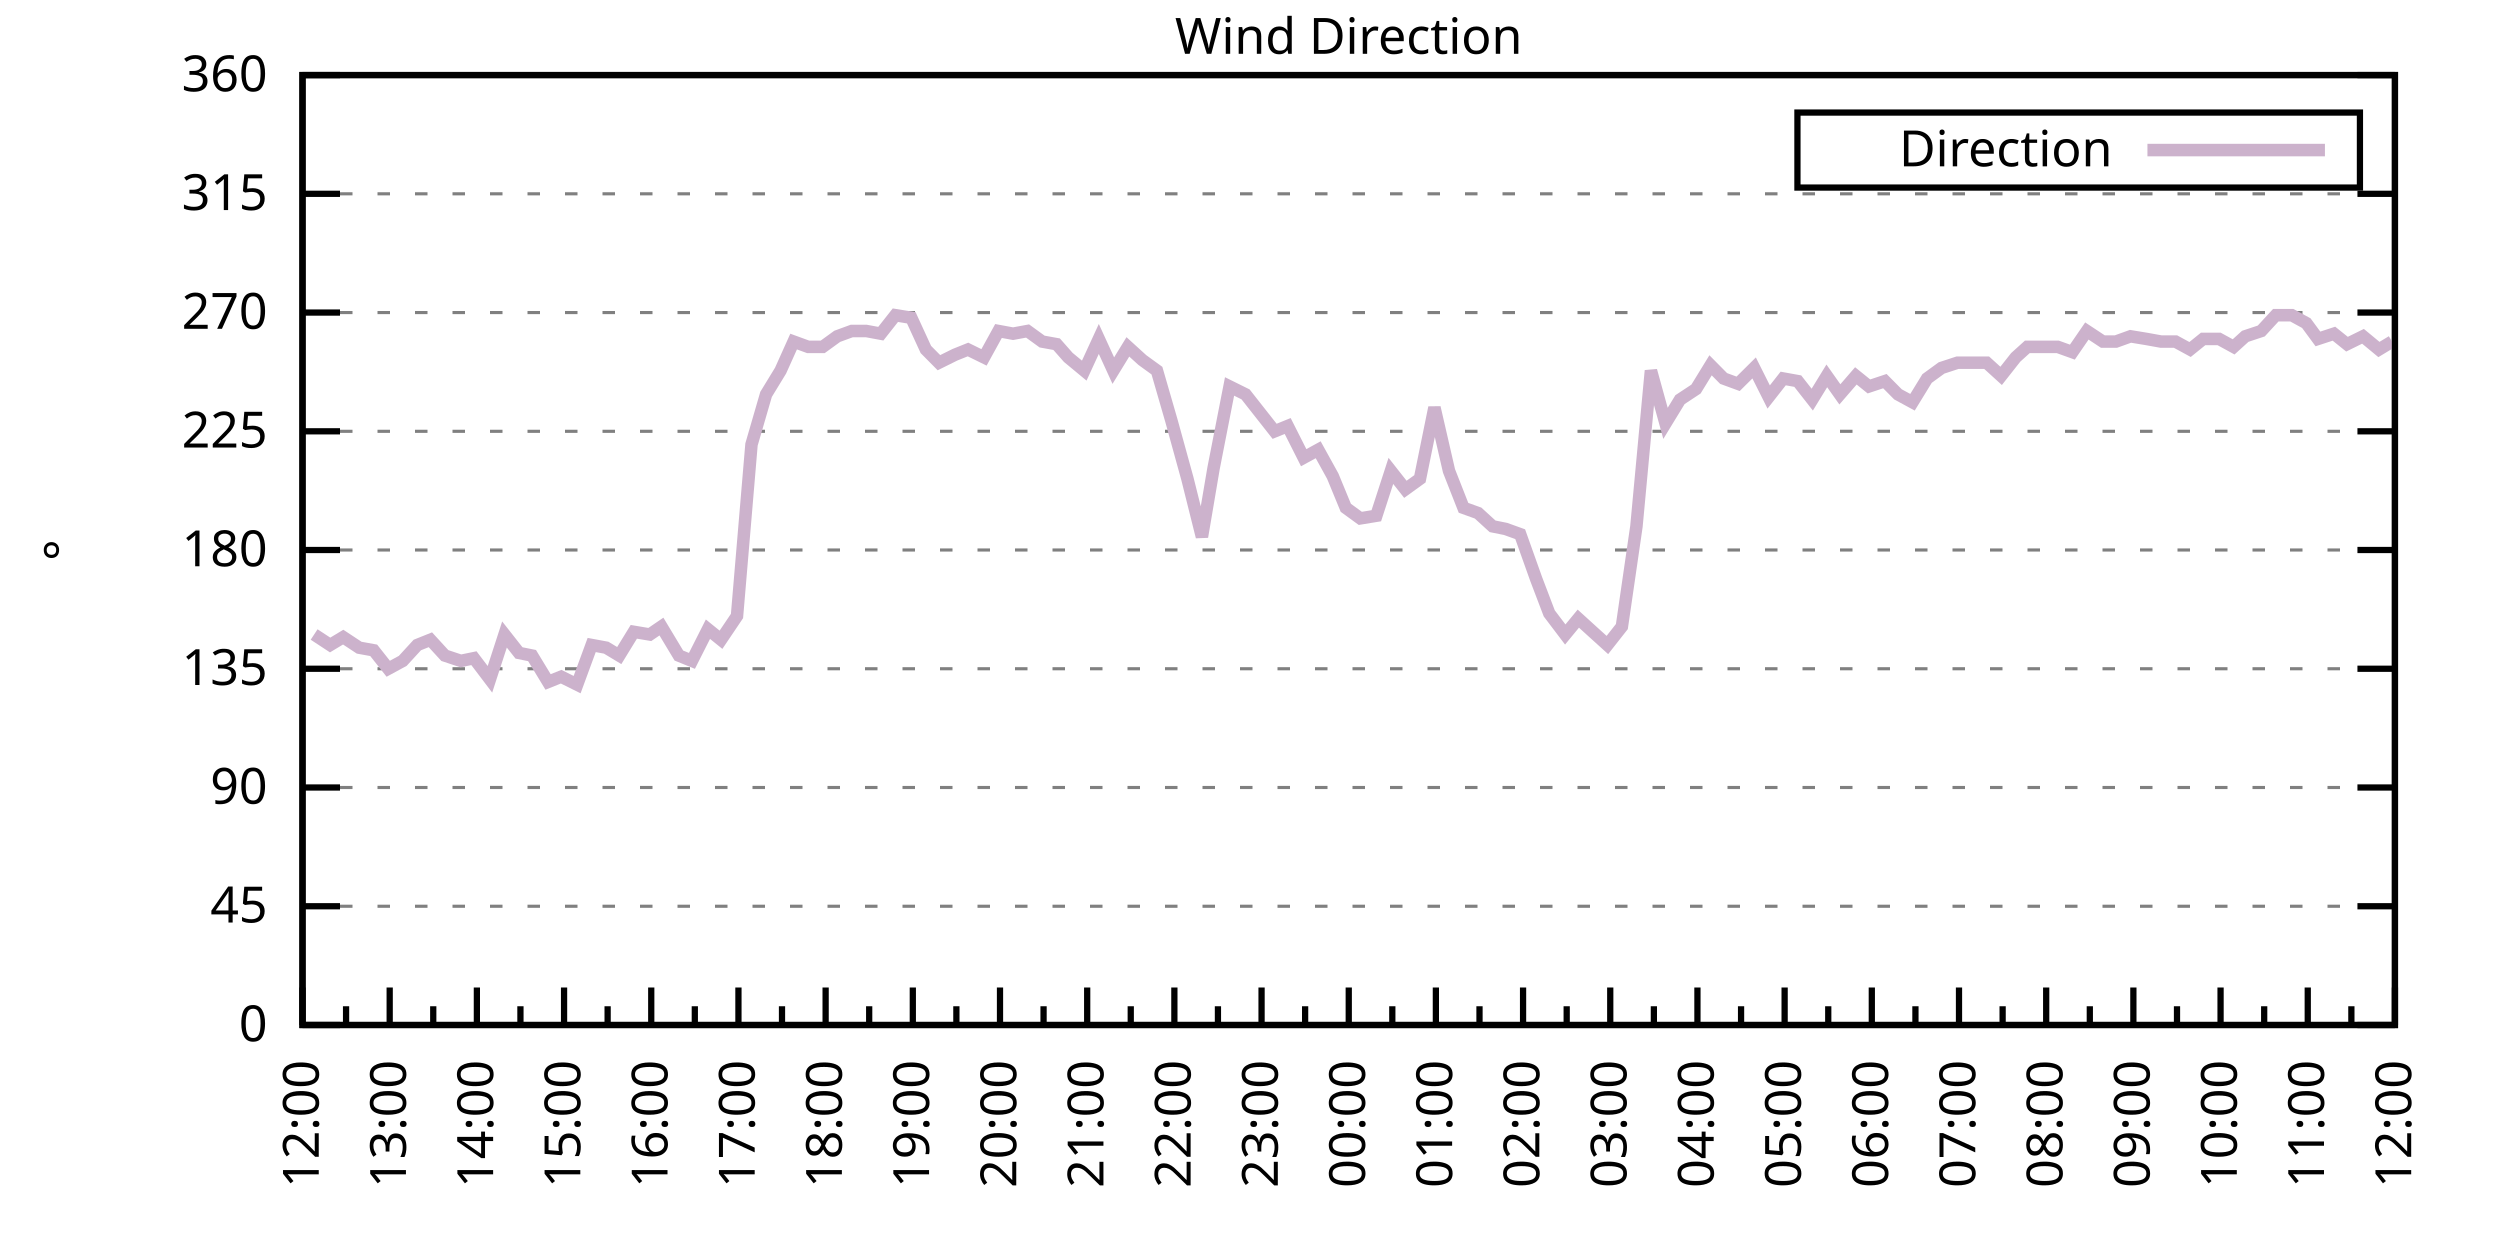
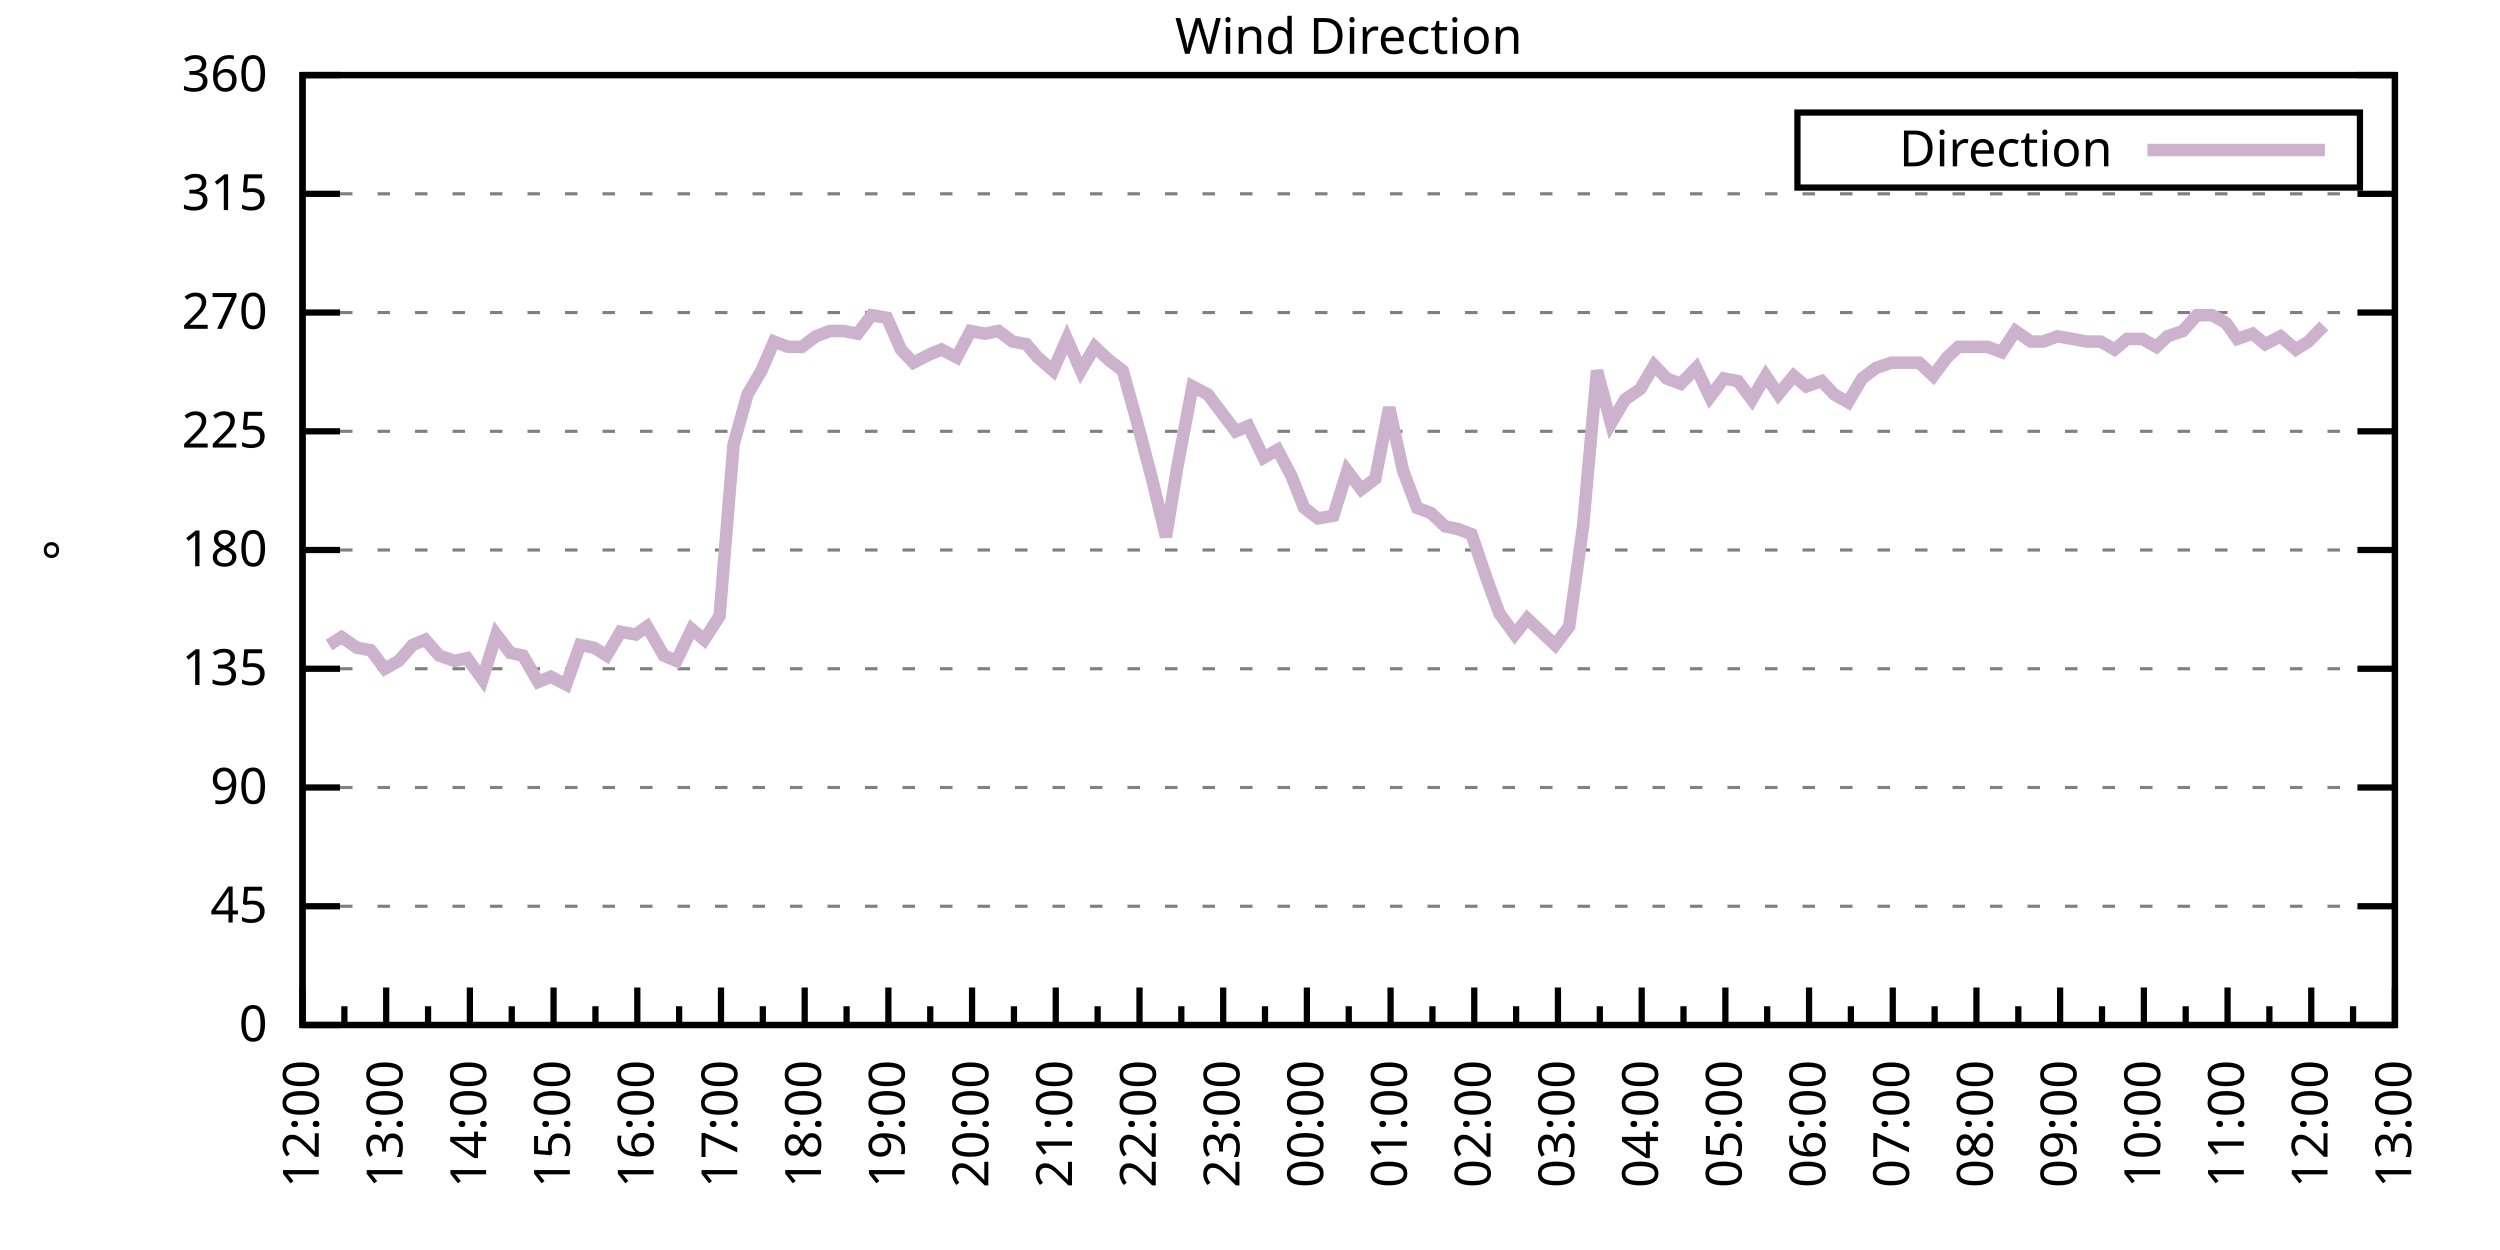
<svg xmlns="http://www.w3.org/2000/svg" xmlns:xlink="http://www.w3.org/1999/xlink" width="400" height="200" viewBox="0 0 400 200">
  <g id="gnuplot_canvas">
    <rect x="0" y="0" width="400" height="200" fill="none" />
    <defs>
      <circle id="gpDot" r="0.5" stroke-width="0.5" stroke="currentColor" />
      <path id="gpPt0" stroke-width="0.333" stroke="currentColor" d="M-1,0 h2 M0,-1 v2" />
      <path id="gpPt1" stroke-width="0.333" stroke="currentColor" d="M-1,-1 L1,1 M1,-1 L-1,1" />
      <path id="gpPt2" stroke-width="0.333" stroke="currentColor" d="M-1,0 L1,0 M0,-1 L0,1 M-1,-1 L1,1 M-1,1 L1,-1" />
      <rect id="gpPt3" stroke-width="0.333" stroke="currentColor" x="-1" y="-1" width="2" height="2" />
      <rect id="gpPt4" stroke-width="0.333" stroke="currentColor" fill="currentColor" x="-1" y="-1" width="2" height="2" />
      <circle id="gpPt5" stroke-width="0.333" stroke="currentColor" cx="0" cy="0" r="1" />
      <use xlink:href="#gpPt5" id="gpPt6" fill="currentColor" stroke="none" />
      <path id="gpPt7" stroke-width="0.333" stroke="currentColor" d="M0,-1.33 L-1.33,0.67 L1.33,0.67 z" />
      <use xlink:href="#gpPt7" id="gpPt8" fill="currentColor" stroke="none" />
      <use xlink:href="#gpPt7" id="gpPt9" stroke="currentColor" transform="rotate(180)" />
      <use xlink:href="#gpPt9" id="gpPt10" fill="currentColor" stroke="none" />
      <use xlink:href="#gpPt3" id="gpPt11" stroke="currentColor" transform="rotate(45)" />
      <use xlink:href="#gpPt11" id="gpPt12" fill="currentColor" stroke="none" />
      <path id="gpPt13" stroke-width="0.333" stroke="currentColor" d="M0,1.330 L1.265,0.411 L0.782,-1.067 L-0.782,-1.076 L-1.265,0.411 z" />
      <use xlink:href="#gpPt13" id="gpPt14" fill="currentColor" stroke="none" />
      <filter id="textbox" filterUnits="objectBoundingBox" x="0" y="0" height="1" width="1">
        <feFlood flood-color="white" flood-opacity="1" result="bgnd" />
        <feComposite in="SourceGraphic" in2="bgnd" operator="atop" />
      </filter>
      <filter id="greybox" filterUnits="objectBoundingBox" x="0" y="0" height="1" width="1">
        <feFlood flood-color="lightgrey" flood-opacity="1" result="grey" />
        <feComposite in="SourceGraphic" in2="grey" operator="atop" />
      </filter>
    </defs>
    <g fill="none" color="white" stroke="currentColor" stroke-width="1.00" stroke-linecap="butt" stroke-linejoin="miter">
</g>
    <g fill="none" color="black" stroke="currentColor" stroke-width="1.00" stroke-linecap="butt" stroke-linejoin="miter">
      <g stroke="none" shape-rendering="crispEdges">
        <polygon fill="rgb(255, 255, 255)" points="48.40,164.00 383.18,164.00 383.18,12.02 48.40,12.02 " />
      </g>
    </g>
    <g fill="none" color="black" stroke="currentColor" stroke-width="1.00" stroke-linecap="butt" stroke-linejoin="miter">
</g>
    <g fill="none" color="black" stroke="black" stroke-width="0.50" stroke-linecap="butt" stroke-linejoin="miter">
</g>
    <g fill="none" color="gray" stroke="currentColor" stroke-width="0.50" stroke-linecap="butt" stroke-linejoin="miter">
      <path stroke="gray" stroke-dasharray="2,4" class="gridline" d="M48.40,164.00 L383.19,164.00  " />
    </g>
    <g fill="none" color="gray" stroke="gray" stroke-width="1.00" stroke-linecap="butt" stroke-linejoin="miter">
</g>
    <g fill="none" color="black" stroke="currentColor" stroke-width="1.00" stroke-linecap="butt" stroke-linejoin="miter">
      <path stroke="black" d="M48.40,164.00 L54.40,164.00 M383.19,164.00 L377.19,164.00  " />
      <g transform="translate(42.80,166.60)" stroke="none" fill="black" font-family="Sans" font-size="8.00" text-anchor="end">
        <text>
          <tspan font-family="Sans"> 0</tspan>
        </text>
      </g>
    </g>
    <g fill="none" color="black" stroke="currentColor" stroke-width="1.00" stroke-linecap="butt" stroke-linejoin="miter">
</g>
    <g fill="none" color="black" stroke="black" stroke-width="0.50" stroke-linecap="butt" stroke-linejoin="miter">
</g>
    <g fill="none" color="gray" stroke="currentColor" stroke-width="0.50" stroke-linecap="butt" stroke-linejoin="miter">
      <path stroke="gray" stroke-dasharray="2,4" class="gridline" d="M48.40,145.00 L383.19,145.00  " />
    </g>
    <g fill="none" color="gray" stroke="gray" stroke-width="1.00" stroke-linecap="butt" stroke-linejoin="miter">
</g>
    <g fill="none" color="black" stroke="currentColor" stroke-width="1.00" stroke-linecap="butt" stroke-linejoin="miter">
      <path stroke="black" d="M48.40,145.00 L54.40,145.00 M383.19,145.00 L377.19,145.00  " />
      <g transform="translate(42.80,147.60)" stroke="none" fill="black" font-family="Sans" font-size="8.00" text-anchor="end">
        <text>
          <tspan font-family="Sans"> 45</tspan>
        </text>
      </g>
    </g>
    <g fill="none" color="black" stroke="currentColor" stroke-width="1.00" stroke-linecap="butt" stroke-linejoin="miter">
</g>
    <g fill="none" color="black" stroke="black" stroke-width="0.50" stroke-linecap="butt" stroke-linejoin="miter">
</g>
    <g fill="none" color="gray" stroke="currentColor" stroke-width="0.50" stroke-linecap="butt" stroke-linejoin="miter">
      <path stroke="gray" stroke-dasharray="2,4" class="gridline" d="M48.40,126.00 L383.19,126.00  " />
    </g>
    <g fill="none" color="gray" stroke="gray" stroke-width="1.00" stroke-linecap="butt" stroke-linejoin="miter">
</g>
    <g fill="none" color="black" stroke="currentColor" stroke-width="1.00" stroke-linecap="butt" stroke-linejoin="miter">
      <path stroke="black" d="M48.40,126.00 L54.40,126.00 M383.19,126.00 L377.19,126.00  " />
      <g transform="translate(42.80,128.60)" stroke="none" fill="black" font-family="Sans" font-size="8.00" text-anchor="end">
        <text>
          <tspan font-family="Sans"> 90</tspan>
        </text>
      </g>
    </g>
    <g fill="none" color="black" stroke="currentColor" stroke-width="1.00" stroke-linecap="butt" stroke-linejoin="miter">
</g>
    <g fill="none" color="black" stroke="black" stroke-width="0.50" stroke-linecap="butt" stroke-linejoin="miter">
</g>
    <g fill="none" color="gray" stroke="currentColor" stroke-width="0.50" stroke-linecap="butt" stroke-linejoin="miter">
      <path stroke="gray" stroke-dasharray="2,4" class="gridline" d="M48.40,107.00 L383.19,107.00  " />
    </g>
    <g fill="none" color="gray" stroke="gray" stroke-width="1.00" stroke-linecap="butt" stroke-linejoin="miter">
</g>
    <g fill="none" color="black" stroke="currentColor" stroke-width="1.00" stroke-linecap="butt" stroke-linejoin="miter">
      <path stroke="black" d="M48.40,107.00 L54.40,107.00 M383.19,107.00 L377.19,107.00  " />
      <g transform="translate(42.80,109.60)" stroke="none" fill="black" font-family="Sans" font-size="8.00" text-anchor="end">
        <text>
          <tspan font-family="Sans"> 135</tspan>
        </text>
      </g>
    </g>
    <g fill="none" color="black" stroke="currentColor" stroke-width="1.00" stroke-linecap="butt" stroke-linejoin="miter">
</g>
    <g fill="none" color="black" stroke="black" stroke-width="0.50" stroke-linecap="butt" stroke-linejoin="miter">
</g>
    <g fill="none" color="gray" stroke="currentColor" stroke-width="0.50" stroke-linecap="butt" stroke-linejoin="miter">
      <path stroke="gray" stroke-dasharray="2,4" class="gridline" d="M48.40,88.00 L383.19,88.00  " />
    </g>
    <g fill="none" color="gray" stroke="gray" stroke-width="1.00" stroke-linecap="butt" stroke-linejoin="miter">
</g>
    <g fill="none" color="black" stroke="currentColor" stroke-width="1.00" stroke-linecap="butt" stroke-linejoin="miter">
      <path stroke="black" d="M48.40,88.00 L54.40,88.00 M383.19,88.00 L377.19,88.00  " />
      <g transform="translate(42.80,90.60)" stroke="none" fill="black" font-family="Sans" font-size="8.00" text-anchor="end">
        <text>
          <tspan font-family="Sans"> 180</tspan>
        </text>
      </g>
    </g>
    <g fill="none" color="black" stroke="currentColor" stroke-width="1.00" stroke-linecap="butt" stroke-linejoin="miter">
</g>
    <g fill="none" color="black" stroke="black" stroke-width="0.50" stroke-linecap="butt" stroke-linejoin="miter">
</g>
    <g fill="none" color="gray" stroke="currentColor" stroke-width="0.50" stroke-linecap="butt" stroke-linejoin="miter">
      <path stroke="gray" stroke-dasharray="2,4" class="gridline" d="M48.40,69.01 L383.19,69.01  " />
    </g>
    <g fill="none" color="gray" stroke="gray" stroke-width="1.00" stroke-linecap="butt" stroke-linejoin="miter">
</g>
    <g fill="none" color="black" stroke="currentColor" stroke-width="1.00" stroke-linecap="butt" stroke-linejoin="miter">
      <path stroke="black" d="M48.40,69.01 L54.40,69.01 M383.19,69.01 L377.19,69.01  " />
      <g transform="translate(42.80,71.61)" stroke="none" fill="black" font-family="Sans" font-size="8.00" text-anchor="end">
        <text>
          <tspan font-family="Sans"> 225</tspan>
        </text>
      </g>
    </g>
    <g fill="none" color="black" stroke="currentColor" stroke-width="1.00" stroke-linecap="butt" stroke-linejoin="miter">
</g>
    <g fill="none" color="black" stroke="black" stroke-width="0.50" stroke-linecap="butt" stroke-linejoin="miter">
</g>
    <g fill="none" color="gray" stroke="currentColor" stroke-width="0.50" stroke-linecap="butt" stroke-linejoin="miter">
      <path stroke="gray" stroke-dasharray="2,4" class="gridline" d="M48.40,50.01 L383.19,50.01  " />
    </g>
    <g fill="none" color="gray" stroke="gray" stroke-width="1.00" stroke-linecap="butt" stroke-linejoin="miter">
</g>
    <g fill="none" color="black" stroke="currentColor" stroke-width="1.00" stroke-linecap="butt" stroke-linejoin="miter">
      <path stroke="black" d="M48.40,50.01 L54.40,50.01 M383.19,50.01 L377.19,50.01  " />
      <g transform="translate(42.80,52.61)" stroke="none" fill="black" font-family="Sans" font-size="8.00" text-anchor="end">
        <text>
          <tspan font-family="Sans"> 270</tspan>
        </text>
      </g>
    </g>
    <g fill="none" color="black" stroke="currentColor" stroke-width="1.00" stroke-linecap="butt" stroke-linejoin="miter">
</g>
    <g fill="none" color="black" stroke="black" stroke-width="0.50" stroke-linecap="butt" stroke-linejoin="miter">
</g>
    <g fill="none" color="gray" stroke="currentColor" stroke-width="0.50" stroke-linecap="butt" stroke-linejoin="miter">
      <path stroke="gray" stroke-dasharray="2,4" class="gridline" d="M48.40,31.01 L383.19,31.01  " />
    </g>
    <g fill="none" color="gray" stroke="gray" stroke-width="1.00" stroke-linecap="butt" stroke-linejoin="miter">
</g>
    <g fill="none" color="black" stroke="currentColor" stroke-width="1.00" stroke-linecap="butt" stroke-linejoin="miter">
      <path stroke="black" d="M48.40,31.01 L54.40,31.01 M383.19,31.01 L377.19,31.01  " />
      <g transform="translate(42.80,33.61)" stroke="none" fill="black" font-family="Sans" font-size="8.00" text-anchor="end">
        <text>
          <tspan font-family="Sans"> 315</tspan>
        </text>
      </g>
    </g>
    <g fill="none" color="black" stroke="currentColor" stroke-width="1.00" stroke-linecap="butt" stroke-linejoin="miter">
</g>
    <g fill="none" color="black" stroke="black" stroke-width="0.50" stroke-linecap="butt" stroke-linejoin="miter">
</g>
    <g fill="none" color="gray" stroke="currentColor" stroke-width="0.50" stroke-linecap="butt" stroke-linejoin="miter">
      <path stroke="gray" stroke-dasharray="2,4" class="gridline" d="M48.40,12.01 L383.19,12.01  " />
    </g>
    <g fill="none" color="gray" stroke="gray" stroke-width="1.00" stroke-linecap="butt" stroke-linejoin="miter">
</g>
    <g fill="none" color="black" stroke="currentColor" stroke-width="1.00" stroke-linecap="butt" stroke-linejoin="miter">
      <path stroke="black" d="M48.40,12.01 L54.40,12.01 M383.19,12.01 L377.19,12.01  " />
      <g transform="translate(42.80,14.61)" stroke="none" fill="black" font-family="Sans" font-size="8.00" text-anchor="end">
        <text>
          <tspan font-family="Sans"> 360</tspan>
        </text>
      </g>
    </g>
    <g fill="none" color="black" stroke="currentColor" stroke-width="1.00" stroke-linecap="butt" stroke-linejoin="miter">
      <path stroke="black" d="M48.40,164.00 L48.40,158.00  " />
      <g transform="translate(51.00,169.60) rotate(270)" stroke="none" fill="black" font-family="Sans" font-size="8.00" text-anchor="end">
        <text>
          <tspan font-family="Sans">12:00</tspan>
        </text>
      </g>
    </g>
    <g fill="none" color="black" stroke="currentColor" stroke-width="1.00" stroke-linecap="butt" stroke-linejoin="miter">
-       <path stroke="black" d="M55.37,164.00 L55.37,161.00 M62.35,164.00 L62.35,158.00  " />
-       <g transform="translate(64.95,169.60) rotate(270)" stroke="none" fill="black" font-family="Sans" font-size="8.00" text-anchor="end">
+       <path stroke="black" d="M55.10,164.00 L55.10,161.00 M61.79,164.00 L61.79,158.00  " />
+       <g transform="translate(64.39,169.60) rotate(270)" stroke="none" fill="black" font-family="Sans" font-size="8.00" text-anchor="end">
        <text>
          <tspan font-family="Sans">13:00</tspan>
        </text>
      </g>
    </g>
    <g fill="none" color="black" stroke="currentColor" stroke-width="1.00" stroke-linecap="butt" stroke-linejoin="miter">
-       <path stroke="black" d="M69.32,164.00 L69.32,161.00 M76.30,164.00 L76.30,158.00  " />
-       <g transform="translate(78.90,169.60) rotate(270)" stroke="none" fill="black" font-family="Sans" font-size="8.00" text-anchor="end">
+       <path stroke="black" d="M68.49,164.00 L68.49,161.00 M75.18,164.00 L75.18,158.00  " />
+       <g transform="translate(77.78,169.60) rotate(270)" stroke="none" fill="black" font-family="Sans" font-size="8.00" text-anchor="end">
        <text>
          <tspan font-family="Sans">14:00</tspan>
        </text>
      </g>
    </g>
    <g fill="none" color="black" stroke="currentColor" stroke-width="1.00" stroke-linecap="butt" stroke-linejoin="miter">
-       <path stroke="black" d="M83.27,164.00 L83.27,161.00 M90.25,164.00 L90.25,158.00  " />
-       <g transform="translate(92.85,169.60) rotate(270)" stroke="none" fill="black" font-family="Sans" font-size="8.00" text-anchor="end">
+       <path stroke="black" d="M81.88,164.00 L81.88,161.00 M88.57,164.00 L88.57,158.00  " />
+       <g transform="translate(91.17,169.60) rotate(270)" stroke="none" fill="black" font-family="Sans" font-size="8.00" text-anchor="end">
        <text>
          <tspan font-family="Sans">15:00</tspan>
        </text>
      </g>
    </g>
    <g fill="none" color="black" stroke="currentColor" stroke-width="1.00" stroke-linecap="butt" stroke-linejoin="miter">
-       <path stroke="black" d="M97.22,164.00 L97.22,161.00 M104.20,164.00 L104.20,158.00  " />
-       <g transform="translate(106.80,169.60) rotate(270)" stroke="none" fill="black" font-family="Sans" font-size="8.00" text-anchor="end">
+       <path stroke="black" d="M95.27,164.00 L95.27,161.00 M101.97,164.00 L101.97,158.00  " />
+       <g transform="translate(104.57,169.60) rotate(270)" stroke="none" fill="black" font-family="Sans" font-size="8.00" text-anchor="end">
        <text>
          <tspan font-family="Sans">16:00</tspan>
        </text>
      </g>
    </g>
    <g fill="none" color="black" stroke="currentColor" stroke-width="1.00" stroke-linecap="butt" stroke-linejoin="miter">
-       <path stroke="black" d="M111.17,164.00 L111.17,161.00 M118.15,164.00 L118.15,158.00  " />
-       <g transform="translate(120.75,169.60) rotate(270)" stroke="none" fill="black" font-family="Sans" font-size="8.00" text-anchor="end">
+       <path stroke="black" d="M108.66,164.00 L108.66,161.00 M115.36,164.00 L115.36,158.00  " />
+       <g transform="translate(117.96,169.60) rotate(270)" stroke="none" fill="black" font-family="Sans" font-size="8.00" text-anchor="end">
        <text>
          <tspan font-family="Sans">17:00</tspan>
        </text>
      </g>
    </g>
    <g fill="none" color="black" stroke="currentColor" stroke-width="1.00" stroke-linecap="butt" stroke-linejoin="miter">
-       <path stroke="black" d="M125.12,164.00 L125.12,161.00 M132.10,164.00 L132.10,158.00  " />
-       <g transform="translate(134.70,169.60) rotate(270)" stroke="none" fill="black" font-family="Sans" font-size="8.00" text-anchor="end">
+       <path stroke="black" d="M122.05,164.00 L122.05,161.00 M128.75,164.00 L128.75,158.00  " />
+       <g transform="translate(131.35,169.60) rotate(270)" stroke="none" fill="black" font-family="Sans" font-size="8.00" text-anchor="end">
        <text>
          <tspan font-family="Sans">18:00</tspan>
        </text>
      </g>
    </g>
    <g fill="none" color="black" stroke="currentColor" stroke-width="1.00" stroke-linecap="butt" stroke-linejoin="miter">
-       <path stroke="black" d="M139.07,164.00 L139.07,161.00 M146.05,164.00 L146.05,158.00  " />
-       <g transform="translate(148.65,169.60) rotate(270)" stroke="none" fill="black" font-family="Sans" font-size="8.00" text-anchor="end">
+       <path stroke="black" d="M135.45,164.00 L135.45,161.00 M142.14,164.00 L142.14,158.00  " />
+       <g transform="translate(144.74,169.60) rotate(270)" stroke="none" fill="black" font-family="Sans" font-size="8.00" text-anchor="end">
        <text>
          <tspan font-family="Sans">19:00</tspan>
        </text>
      </g>
    </g>
    <g fill="none" color="black" stroke="currentColor" stroke-width="1.00" stroke-linecap="butt" stroke-linejoin="miter">
-       <path stroke="black" d="M153.02,164.00 L153.02,161.00 M160.00,164.00 L160.00,158.00  " />
-       <g transform="translate(162.60,169.60) rotate(270)" stroke="none" fill="black" font-family="Sans" font-size="8.00" text-anchor="end">
+       <path stroke="black" d="M148.84,164.00 L148.84,161.00 M155.53,164.00 L155.53,158.00  " />
+       <g transform="translate(158.13,169.60) rotate(270)" stroke="none" fill="black" font-family="Sans" font-size="8.00" text-anchor="end">
        <text>
          <tspan font-family="Sans">20:00</tspan>
        </text>
      </g>
    </g>
    <g fill="none" color="black" stroke="currentColor" stroke-width="1.00" stroke-linecap="butt" stroke-linejoin="miter">
-       <path stroke="black" d="M166.97,164.00 L166.97,161.00 M173.95,164.00 L173.95,158.00  " />
-       <g transform="translate(176.55,169.60) rotate(270)" stroke="none" fill="black" font-family="Sans" font-size="8.00" text-anchor="end">
+       <path stroke="black" d="M162.23,164.00 L162.23,161.00 M168.92,164.00 L168.92,158.00  " />
+       <g transform="translate(171.52,169.60) rotate(270)" stroke="none" fill="black" font-family="Sans" font-size="8.00" text-anchor="end">
        <text>
          <tspan font-family="Sans">21:00</tspan>
        </text>
      </g>
    </g>
    <g fill="none" color="black" stroke="currentColor" stroke-width="1.00" stroke-linecap="butt" stroke-linejoin="miter">
-       <path stroke="black" d="M180.92,164.00 L180.92,161.00 M187.90,164.00 L187.90,158.00  " />
-       <g transform="translate(190.50,169.60) rotate(270)" stroke="none" fill="black" font-family="Sans" font-size="8.00" text-anchor="end">
+       <path stroke="black" d="M175.62,164.00 L175.62,161.00 M182.32,164.00 L182.32,158.00  " />
+       <g transform="translate(184.92,169.60) rotate(270)" stroke="none" fill="black" font-family="Sans" font-size="8.00" text-anchor="end">
        <text>
          <tspan font-family="Sans">22:00</tspan>
        </text>
      </g>
    </g>
    <g fill="none" color="black" stroke="currentColor" stroke-width="1.00" stroke-linecap="butt" stroke-linejoin="miter">
-       <path stroke="black" d="M194.87,164.00 L194.87,161.00 M201.85,164.00 L201.85,158.00  " />
-       <g transform="translate(204.45,169.60) rotate(270)" stroke="none" fill="black" font-family="Sans" font-size="8.00" text-anchor="end">
+       <path stroke="black" d="M189.01,164.00 L189.01,161.00 M195.71,164.00 L195.71,158.00  " />
+       <g transform="translate(198.31,169.60) rotate(270)" stroke="none" fill="black" font-family="Sans" font-size="8.00" text-anchor="end">
        <text>
          <tspan font-family="Sans">23:00</tspan>
        </text>
      </g>
    </g>
    <g fill="none" color="black" stroke="currentColor" stroke-width="1.00" stroke-linecap="butt" stroke-linejoin="miter">
-       <path stroke="black" d="M208.82,164.00 L208.82,161.00 M215.80,164.00 L215.80,158.00  " />
-       <g transform="translate(218.40,169.60) rotate(270)" stroke="none" fill="black" font-family="Sans" font-size="8.00" text-anchor="end">
+       <path stroke="black" d="M202.40,164.00 L202.40,161.00 M209.10,164.00 L209.10,158.00  " />
+       <g transform="translate(211.70,169.60) rotate(270)" stroke="none" fill="black" font-family="Sans" font-size="8.00" text-anchor="end">
        <text>
          <tspan font-family="Sans">00:00</tspan>
        </text>
      </g>
    </g>
    <g fill="none" color="black" stroke="currentColor" stroke-width="1.00" stroke-linecap="butt" stroke-linejoin="miter">
-       <path stroke="black" d="M222.77,164.00 L222.77,161.00 M229.74,164.00 L229.74,158.00  " />
-       <g transform="translate(232.34,169.60) rotate(270)" stroke="none" fill="black" font-family="Sans" font-size="8.00" text-anchor="end">
+       <path stroke="black" d="M215.80,164.00 L215.80,161.00 M222.49,164.00 L222.49,158.00  " />
+       <g transform="translate(225.09,169.60) rotate(270)" stroke="none" fill="black" font-family="Sans" font-size="8.00" text-anchor="end">
        <text>
          <tspan font-family="Sans">01:00</tspan>
        </text>
      </g>
    </g>
    <g fill="none" color="black" stroke="currentColor" stroke-width="1.00" stroke-linecap="butt" stroke-linejoin="miter">
-       <path stroke="black" d="M236.72,164.00 L236.72,161.00 M243.69,164.00 L243.69,158.00  " />
-       <g transform="translate(246.29,169.60) rotate(270)" stroke="none" fill="black" font-family="Sans" font-size="8.00" text-anchor="end">
+       <path stroke="black" d="M229.19,164.00 L229.19,161.00 M235.88,164.00 L235.88,158.00  " />
+       <g transform="translate(238.48,169.60) rotate(270)" stroke="none" fill="black" font-family="Sans" font-size="8.00" text-anchor="end">
        <text>
          <tspan font-family="Sans">02:00</tspan>
        </text>
      </g>
    </g>
    <g fill="none" color="black" stroke="currentColor" stroke-width="1.00" stroke-linecap="butt" stroke-linejoin="miter">
-       <path stroke="black" d="M250.67,164.00 L250.67,161.00 M257.64,164.00 L257.64,158.00  " />
-       <g transform="translate(260.24,169.60) rotate(270)" stroke="none" fill="black" font-family="Sans" font-size="8.00" text-anchor="end">
+       <path stroke="black" d="M242.58,164.00 L242.58,161.00 M249.27,164.00 L249.27,158.00  " />
+       <g transform="translate(251.87,169.60) rotate(270)" stroke="none" fill="black" font-family="Sans" font-size="8.00" text-anchor="end">
        <text>
          <tspan font-family="Sans">03:00</tspan>
        </text>
      </g>
    </g>
    <g fill="none" color="black" stroke="currentColor" stroke-width="1.00" stroke-linecap="butt" stroke-linejoin="miter">
-       <path stroke="black" d="M264.62,164.00 L264.62,161.00 M271.59,164.00 L271.59,158.00  " />
-       <g transform="translate(274.19,169.60) rotate(270)" stroke="none" fill="black" font-family="Sans" font-size="8.00" text-anchor="end">
+       <path stroke="black" d="M255.97,164.00 L255.97,161.00 M262.67,164.00 L262.67,158.00  " />
+       <g transform="translate(265.27,169.60) rotate(270)" stroke="none" fill="black" font-family="Sans" font-size="8.00" text-anchor="end">
        <text>
          <tspan font-family="Sans">04:00</tspan>
        </text>
      </g>
    </g>
    <g fill="none" color="black" stroke="currentColor" stroke-width="1.00" stroke-linecap="butt" stroke-linejoin="miter">
-       <path stroke="black" d="M278.57,164.00 L278.57,161.00 M285.54,164.00 L285.54,158.00  " />
-       <g transform="translate(288.14,169.60) rotate(270)" stroke="none" fill="black" font-family="Sans" font-size="8.00" text-anchor="end">
+       <path stroke="black" d="M269.36,164.00 L269.36,161.00 M276.06,164.00 L276.06,158.00  " />
+       <g transform="translate(278.66,169.60) rotate(270)" stroke="none" fill="black" font-family="Sans" font-size="8.00" text-anchor="end">
        <text>
          <tspan font-family="Sans">05:00</tspan>
        </text>
      </g>
    </g>
    <g fill="none" color="black" stroke="currentColor" stroke-width="1.00" stroke-linecap="butt" stroke-linejoin="miter">
-       <path stroke="black" d="M292.52,164.00 L292.52,161.00 M299.49,164.00 L299.49,158.00  " />
-       <g transform="translate(302.09,169.60) rotate(270)" stroke="none" fill="black" font-family="Sans" font-size="8.00" text-anchor="end">
+       <path stroke="black" d="M282.75,164.00 L282.75,161.00 M289.45,164.00 L289.45,158.00  " />
+       <g transform="translate(292.05,169.60) rotate(270)" stroke="none" fill="black" font-family="Sans" font-size="8.00" text-anchor="end">
        <text>
          <tspan font-family="Sans">06:00</tspan>
        </text>
      </g>
    </g>
    <g fill="none" color="black" stroke="currentColor" stroke-width="1.00" stroke-linecap="butt" stroke-linejoin="miter">
-       <path stroke="black" d="M306.47,164.00 L306.47,161.00 M313.44,164.00 L313.44,158.00  " />
-       <g transform="translate(316.04,169.60) rotate(270)" stroke="none" fill="black" font-family="Sans" font-size="8.00" text-anchor="end">
+       <path stroke="black" d="M296.14,164.00 L296.14,161.00 M302.84,164.00 L302.84,158.00  " />
+       <g transform="translate(305.44,169.60) rotate(270)" stroke="none" fill="black" font-family="Sans" font-size="8.00" text-anchor="end">
        <text>
          <tspan font-family="Sans">07:00</tspan>
        </text>
      </g>
    </g>
    <g fill="none" color="black" stroke="currentColor" stroke-width="1.00" stroke-linecap="butt" stroke-linejoin="miter">
-       <path stroke="black" d="M320.42,164.00 L320.42,161.00 M327.39,164.00 L327.39,158.00  " />
-       <g transform="translate(329.99,169.60) rotate(270)" stroke="none" fill="black" font-family="Sans" font-size="8.00" text-anchor="end">
+       <path stroke="black" d="M309.54,164.00 L309.54,161.00 M316.23,164.00 L316.23,158.00  " />
+       <g transform="translate(318.83,169.60) rotate(270)" stroke="none" fill="black" font-family="Sans" font-size="8.00" text-anchor="end">
        <text>
          <tspan font-family="Sans">08:00</tspan>
        </text>
      </g>
    </g>
    <g fill="none" color="black" stroke="currentColor" stroke-width="1.00" stroke-linecap="butt" stroke-linejoin="miter">
-       <path stroke="black" d="M334.37,164.00 L334.37,161.00 M341.34,164.00 L341.34,158.00  " />
-       <g transform="translate(343.94,169.60) rotate(270)" stroke="none" fill="black" font-family="Sans" font-size="8.00" text-anchor="end">
+       <path stroke="black" d="M322.93,164.00 L322.93,161.00 M329.62,164.00 L329.62,158.00  " />
+       <g transform="translate(332.22,169.60) rotate(270)" stroke="none" fill="black" font-family="Sans" font-size="8.00" text-anchor="end">
        <text>
          <tspan font-family="Sans">09:00</tspan>
        </text>
      </g>
    </g>
    <g fill="none" color="black" stroke="currentColor" stroke-width="1.00" stroke-linecap="butt" stroke-linejoin="miter">
-       <path stroke="black" d="M348.32,164.00 L348.32,161.00 M355.29,164.00 L355.29,158.00  " />
-       <g transform="translate(357.89,169.60) rotate(270)" stroke="none" fill="black" font-family="Sans" font-size="8.00" text-anchor="end">
+       <path stroke="black" d="M336.32,164.00 L336.32,161.00 M343.02,164.00 L343.02,158.00  " />
+       <g transform="translate(345.62,169.60) rotate(270)" stroke="none" fill="black" font-family="Sans" font-size="8.00" text-anchor="end">
        <text>
          <tspan font-family="Sans">10:00</tspan>
        </text>
      </g>
    </g>
    <g fill="none" color="black" stroke="currentColor" stroke-width="1.00" stroke-linecap="butt" stroke-linejoin="miter">
-       <path stroke="black" d="M362.27,164.00 L362.27,161.00 M369.24,164.00 L369.24,158.00  " />
-       <g transform="translate(371.84,169.60) rotate(270)" stroke="none" fill="black" font-family="Sans" font-size="8.00" text-anchor="end">
+       <path stroke="black" d="M349.71,164.00 L349.71,161.00 M356.41,164.00 L356.41,158.00  " />
+       <g transform="translate(359.01,169.60) rotate(270)" stroke="none" fill="black" font-family="Sans" font-size="8.00" text-anchor="end">
        <text>
          <tspan font-family="Sans">11:00</tspan>
        </text>
      </g>
    </g>
    <g fill="none" color="black" stroke="currentColor" stroke-width="1.00" stroke-linecap="butt" stroke-linejoin="miter">
-       <path stroke="black" d="M376.22,164.00 L376.22,161.00 M383.19,164.00 L383.19,158.00  " />
+       <path stroke="black" d="M363.10,164.00 L363.10,161.00 M369.80,164.00 L369.80,158.00  " />
+       <g transform="translate(372.40,169.60) rotate(270)" stroke="none" fill="black" font-family="Sans" font-size="8.00" text-anchor="end">
+         <text>
+           <tspan font-family="Sans">12:00</tspan>
+         </text>
+       </g>
+     </g>
+     <g fill="none" color="black" stroke="currentColor" stroke-width="1.00" stroke-linecap="butt" stroke-linejoin="miter">
+       <path stroke="black" d="M376.49,164.00 L376.49,161.00 M383.19,164.00 L383.19,158.00  " />
      <g transform="translate(385.79,169.60) rotate(270)" stroke="none" fill="black" font-family="Sans" font-size="8.00" text-anchor="end">
        <text>
-           <tspan font-family="Sans">12:00</tspan>
+           <tspan font-family="Sans">13:00</tspan>
        </text>
      </g>
    </g>
    <g fill="none" color="black" stroke="currentColor" stroke-width="1.00" stroke-linecap="butt" stroke-linejoin="miter">
</g>
    <g fill="none" color="black" stroke="currentColor" stroke-width="1.00" stroke-linecap="butt" stroke-linejoin="miter">
      <path stroke="black" d="M48.40,12.01 L48.40,164.00 L383.19,164.00 L383.19,12.01 L48.40,12.01 Z  " />
    </g>
    <g fill="none" color="black" stroke="currentColor" stroke-width="1.00" stroke-linecap="butt" stroke-linejoin="miter">
      <g transform="translate(12.80,88.01) rotate(270)" stroke="none" fill="black" font-family="Sans" font-size="8.00" text-anchor="middle">
        <text>
          <tspan font-family="Sans">°</tspan>
        </text>
      </g>
    </g>
    <g fill="none" color="black" stroke="currentColor" stroke-width="1.00" stroke-linecap="butt" stroke-linejoin="miter">
</g>
    <g fill="none" color="black" stroke="currentColor" stroke-width="1.00" stroke-linecap="butt" stroke-linejoin="miter">
      <path stroke="black" d="M287.59,30.01 L287.59,18.01 L377.59,18.01 L377.59,30.01 L287.59,30.01 Z  " />
    </g>
    <g id="Wind_direction_plot_1">
      <g fill="none" color="white" stroke="black" stroke-width="2.00" stroke-linecap="butt" stroke-linejoin="miter">
</g>
      <g fill="none" color="black" stroke="currentColor" stroke-width="2.00" stroke-linecap="butt" stroke-linejoin="miter">
        <g transform="translate(337.99,26.61)" stroke="none" fill="black" font-family="Sans" font-size="8.00" text-anchor="end">
          <text>
            <tspan font-family="Sans">Direction</tspan>
          </text>
        </g>
      </g>
      <g fill="none" color="black" stroke="currentColor" stroke-width="2.00" stroke-linecap="butt" stroke-linejoin="miter">
-         <path stroke="rgb(204, 178, 204)" d="M343.59,24.01 L371.99,24.01 M50.26,101.52 L52.82,103.20 L54.91,101.94 L57.47,103.63 L59.79,104.05 L62.12,107.00   L64.44,105.74 L66.77,103.20 L68.86,102.36 L71.18,104.89 L73.74,105.74 L75.83,105.31 L78.39,108.69 L80.72,101.52   L83.04,104.47 L85.13,104.89 L87.69,109.11 L89.78,108.27 L92.34,109.54 L94.67,103.20 L96.99,103.63 L99.08,104.89   L101.41,101.09 L103.97,101.52 L105.83,100.25 L108.62,104.89 L110.71,105.74 L113.27,100.67 L115.36,102.36 L117.92,98.56   L120.24,71.12 L122.57,63.10 L124.89,59.30 L126.98,54.65 L129.31,55.50 L131.63,55.50 L133.96,53.81 L136.28,52.96   L138.61,52.96 L140.93,53.39 L143.26,50.43 L145.81,50.85 L148.14,55.92 L150.23,58.03 L152.79,56.76 L154.88,55.92   L157.44,57.18 L159.76,52.96 L162.09,53.39 L164.41,52.96 L166.74,54.65 L169.06,55.07 L170.92,57.18 L173.48,59.30   L175.81,54.23 L178.13,59.30 L180.46,55.50 L182.78,57.61 L185.11,59.30 L187.43,67.32 L189.99,76.61 L192.31,85.89   L194.17,74.92 L196.73,61.83 L199.29,63.10 L201.61,66.05 L203.94,69.01 L206.03,68.16 L208.59,73.23 L210.91,71.96   L213.24,76.18 L215.33,81.25 L217.65,82.94 L220.21,82.52 L222.54,75.34 L224.86,78.29 L227.19,76.61 L229.51,65.21   L231.84,75.34 L234.16,81.25 L236.49,82.09 L238.81,84.21 L240.90,84.63 L243.23,85.47 L245.79,92.65 L247.88,98.14   L250.44,101.52 L252.53,98.98 L254.85,101.09 L257.18,103.20 L259.50,100.25 L261.83,84.21 L264.15,59.30 L266.48,67.74   L268.80,63.94 L271.36,62.25 L273.69,58.45 L275.78,60.56 L278.10,61.41 L280.66,58.87 L282.99,63.52 L285.31,60.56   L287.64,60.98 L289.96,63.94 L292.29,60.14 L294.38,63.10 L296.94,60.14 L299.03,61.83 L301.58,60.98 L303.68,63.10   L306.00,64.36 L308.33,60.56 L310.65,58.87 L313.21,58.03 L315.53,58.03 L317.86,58.03 L320.18,60.14 L322.51,57.18   L324.37,55.50 L329.25,55.50 L331.58,56.34 L333.90,52.96 L336.46,54.65 L338.55,54.65 L340.88,53.81 L343.43,54.23   L345.76,54.65 L348.08,54.65 L350.41,55.92 L352.50,54.23 L355.06,54.23 L357.38,55.50 L359.24,53.81 L361.80,52.96   L364.13,50.43 L366.68,50.43 L369.01,51.70 L370.87,54.23 L373.43,53.39 L375.52,55.07 L378.08,53.81 L380.63,55.92   L382.73,54.65  " />
+         <path stroke="rgb(204, 178, 204)" d="M343.59,24.01 L371.99,24.01 M52.64,103.20 L54.65,101.94 L57.10,103.63 L59.34,104.05 L61.57,107.00 L63.80,105.74   L66.03,103.20 L68.04,102.36 L70.27,104.89 L72.73,105.74 L74.74,105.31 L77.19,108.69 L79.42,101.52 L81.66,104.47   L83.66,104.89 L86.12,109.11 L88.13,108.27 L90.58,109.54 L92.82,103.20 L95.05,103.63 L97.06,104.89 L99.29,101.09   L101.74,101.52 L103.53,100.25 L106.21,104.89 L108.22,105.74 L110.67,100.67 L112.68,102.36 L115.13,98.56 L117.37,71.12   L119.60,63.10 L121.83,59.30 L123.84,54.65 L126.07,55.50 L128.30,55.50 L130.54,53.81 L132.77,52.96 L135.00,52.96   L137.23,53.39 L139.46,50.43 L141.92,50.85 L144.15,55.92 L146.16,58.03 L148.61,56.76 L150.62,55.92 L153.08,57.18   L155.31,52.96 L157.54,53.39 L159.77,52.96 L162.01,54.65 L164.24,55.07 L166.02,57.18 L168.48,59.30 L170.71,54.23   L172.94,59.30 L175.17,55.50 L177.41,57.61 L179.64,59.30 L181.87,67.32 L184.32,76.61 L186.56,85.89 L188.34,74.92   L190.80,61.83 L193.25,63.10 L195.48,66.05 L197.72,69.01 L199.73,68.16 L202.18,73.23 L204.41,71.96 L206.64,76.18   L208.65,81.25 L210.88,82.94 L213.34,82.52 L215.57,75.34 L217.80,78.29 L220.04,76.61 L222.27,65.21 L224.50,75.34   L226.73,81.25 L228.96,82.09 L231.20,84.21 L233.20,84.63 L235.44,85.47 L237.89,92.65 L239.90,98.14 L242.36,101.52   L244.36,98.98 L246.60,101.09 L248.83,103.20 L251.06,100.25 L253.29,84.21 L255.52,59.30 L257.76,67.74 L259.99,63.94   L262.44,62.25 L264.67,58.45 L266.68,60.56 L268.92,61.41 L271.37,58.87 L273.60,63.52 L275.83,60.56 L278.07,60.98   L280.30,63.94 L282.53,60.14 L284.54,63.10 L286.99,60.14 L289.00,61.83 L291.46,60.98 L293.47,63.10 L295.70,64.36   L297.93,60.56 L300.16,58.87 L302.62,58.03 L304.85,58.03 L307.08,58.03 L309.31,60.14 L311.54,57.18 L313.33,55.50   L318.02,55.50 L320.25,56.34 L322.48,52.96 L324.94,54.65 L326.95,54.65 L329.18,53.81 L331.63,54.23 L333.86,54.65   L336.10,54.65 L338.33,55.92 L340.34,54.23 L342.79,54.23 L345.02,55.50 L346.81,53.81 L349.26,52.96 L351.50,50.43   L353.95,50.43 L356.18,51.70 L357.97,54.23 L360.42,53.39 L362.43,55.07 L364.89,53.81 L367.34,55.92 L369.35,54.65   L371.81,52.12  " />
      </g>
    </g>
    <g fill="none" color="black" stroke="currentColor" stroke-width="2.00" stroke-linecap="butt" stroke-linejoin="miter">
</g>
    <g fill="none" color="black" stroke="black" stroke-width="1.00" stroke-linecap="butt" stroke-linejoin="miter">
</g>
    <g fill="none" color="black" stroke="currentColor" stroke-width="1.00" stroke-linecap="butt" stroke-linejoin="miter">
      <path stroke="black" d="M48.40,12.01 L48.40,164.00 L383.19,164.00 L383.19,12.01 L48.40,12.01 Z  " />
    </g>
    <g fill="none" color="black" stroke="currentColor" stroke-width="1.00" stroke-linecap="butt" stroke-linejoin="miter">
      <g transform="translate(215.79,8.61)" stroke="none" fill="black" font-family="Sans" font-size="8.00" text-anchor="middle">
        <text>
          <tspan font-family="Sans">Wind Direction</tspan>
        </text>
      </g>
    </g>
    <g fill="none" color="black" stroke="currentColor" stroke-width="1.00" stroke-linecap="butt" stroke-linejoin="miter">
</g>
  </g>
</svg>
